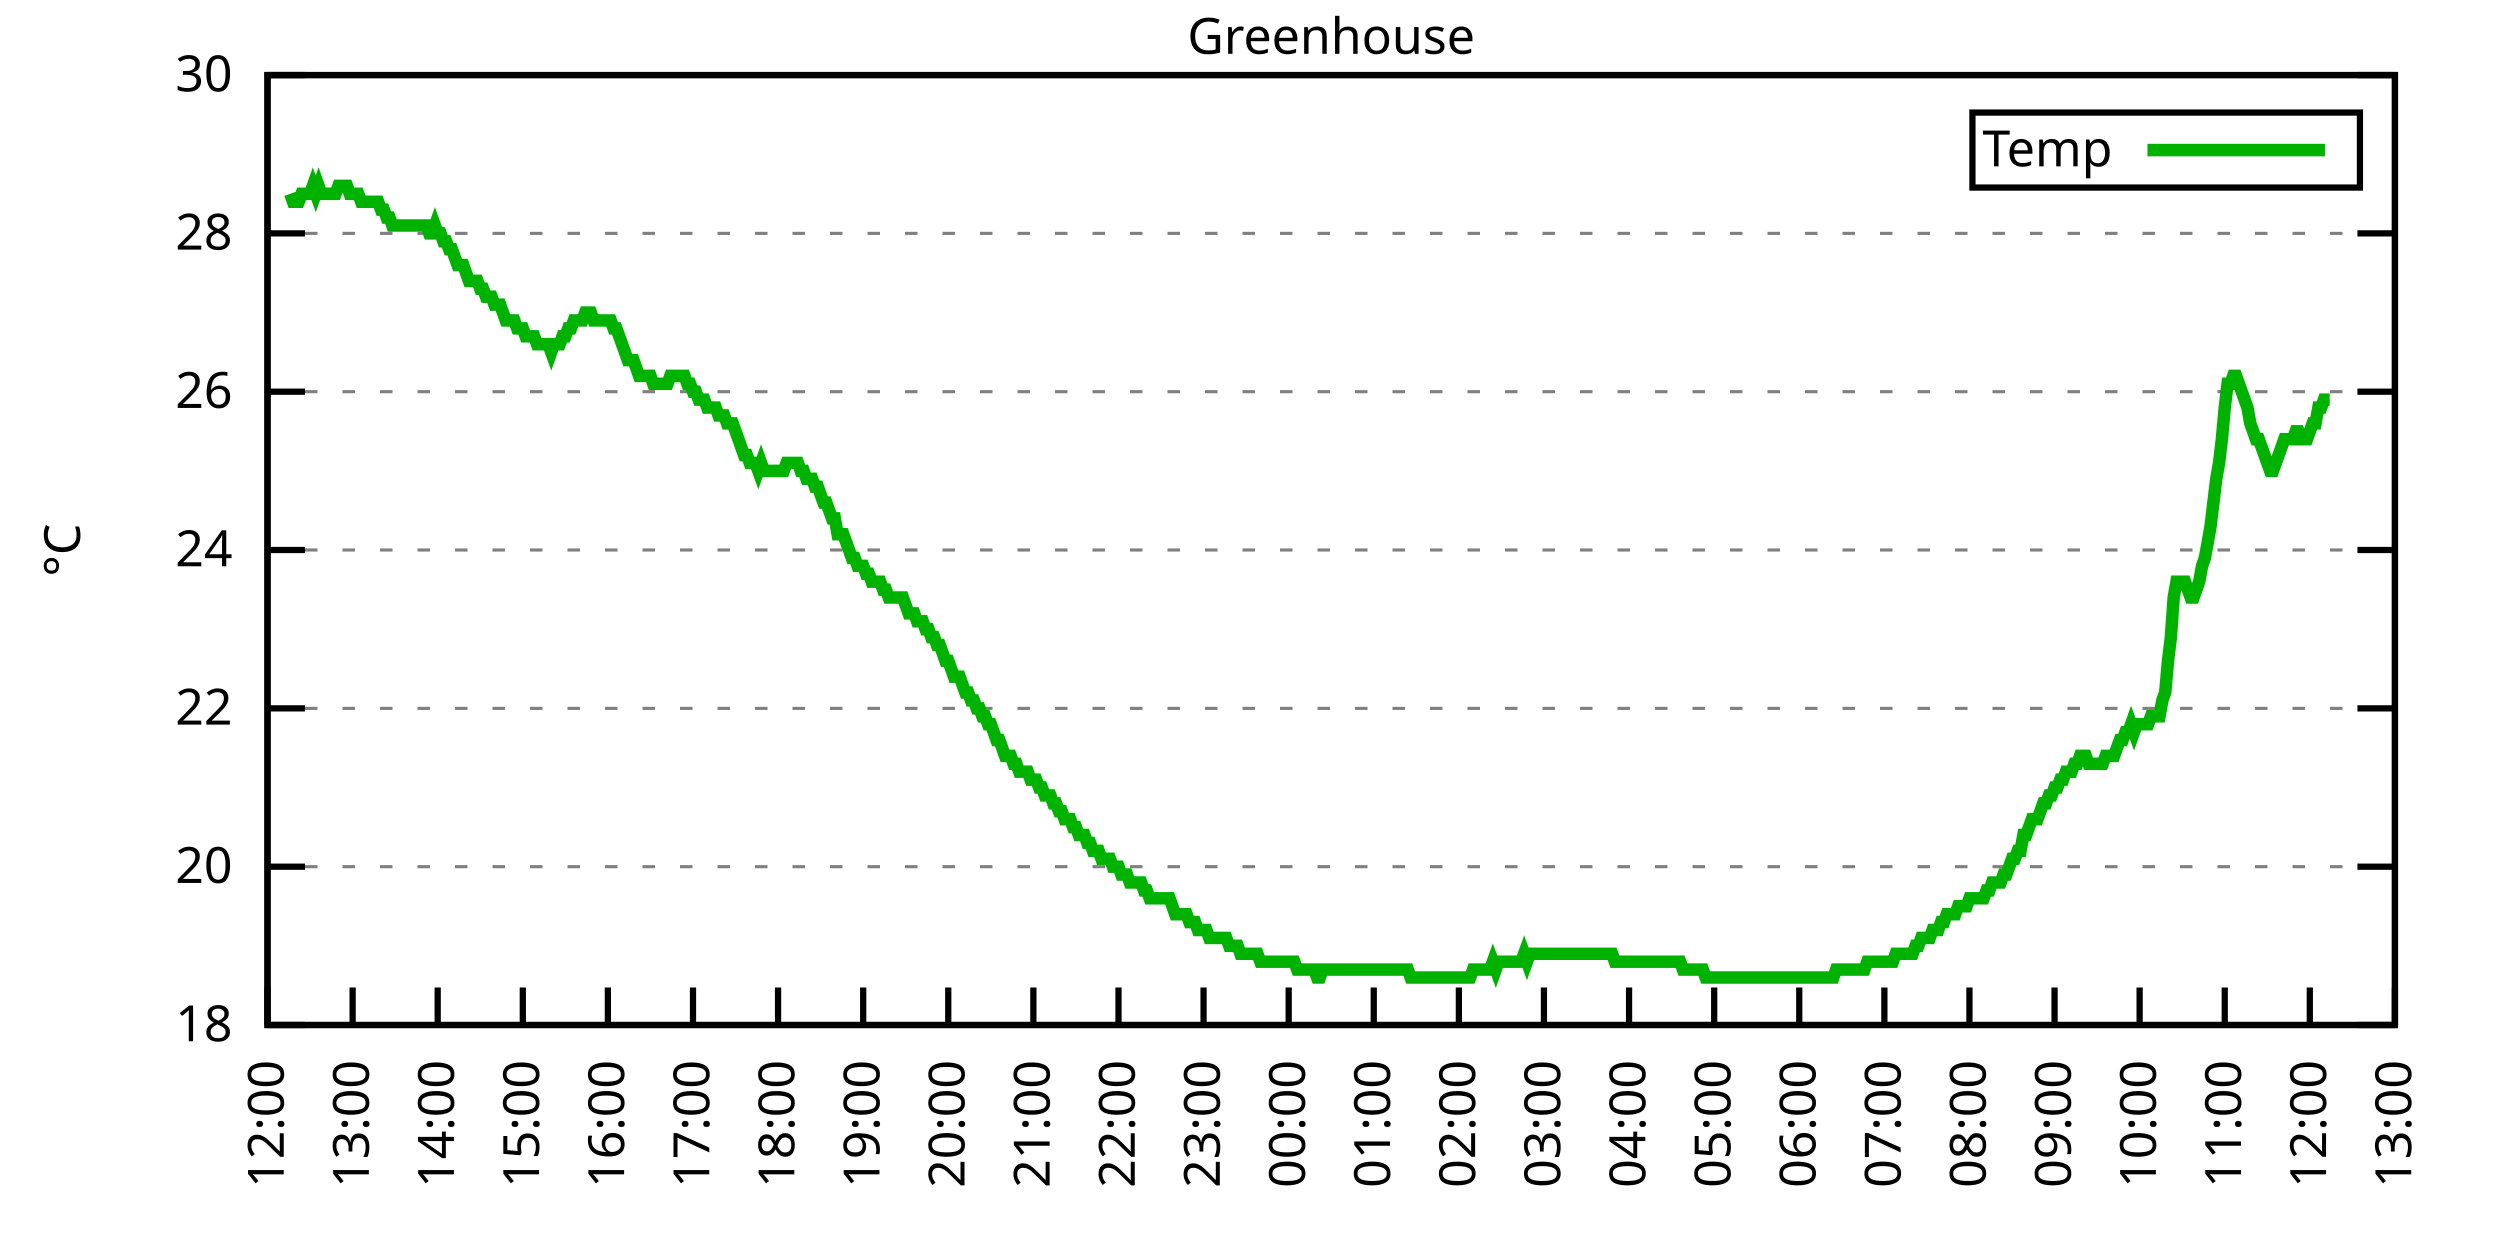
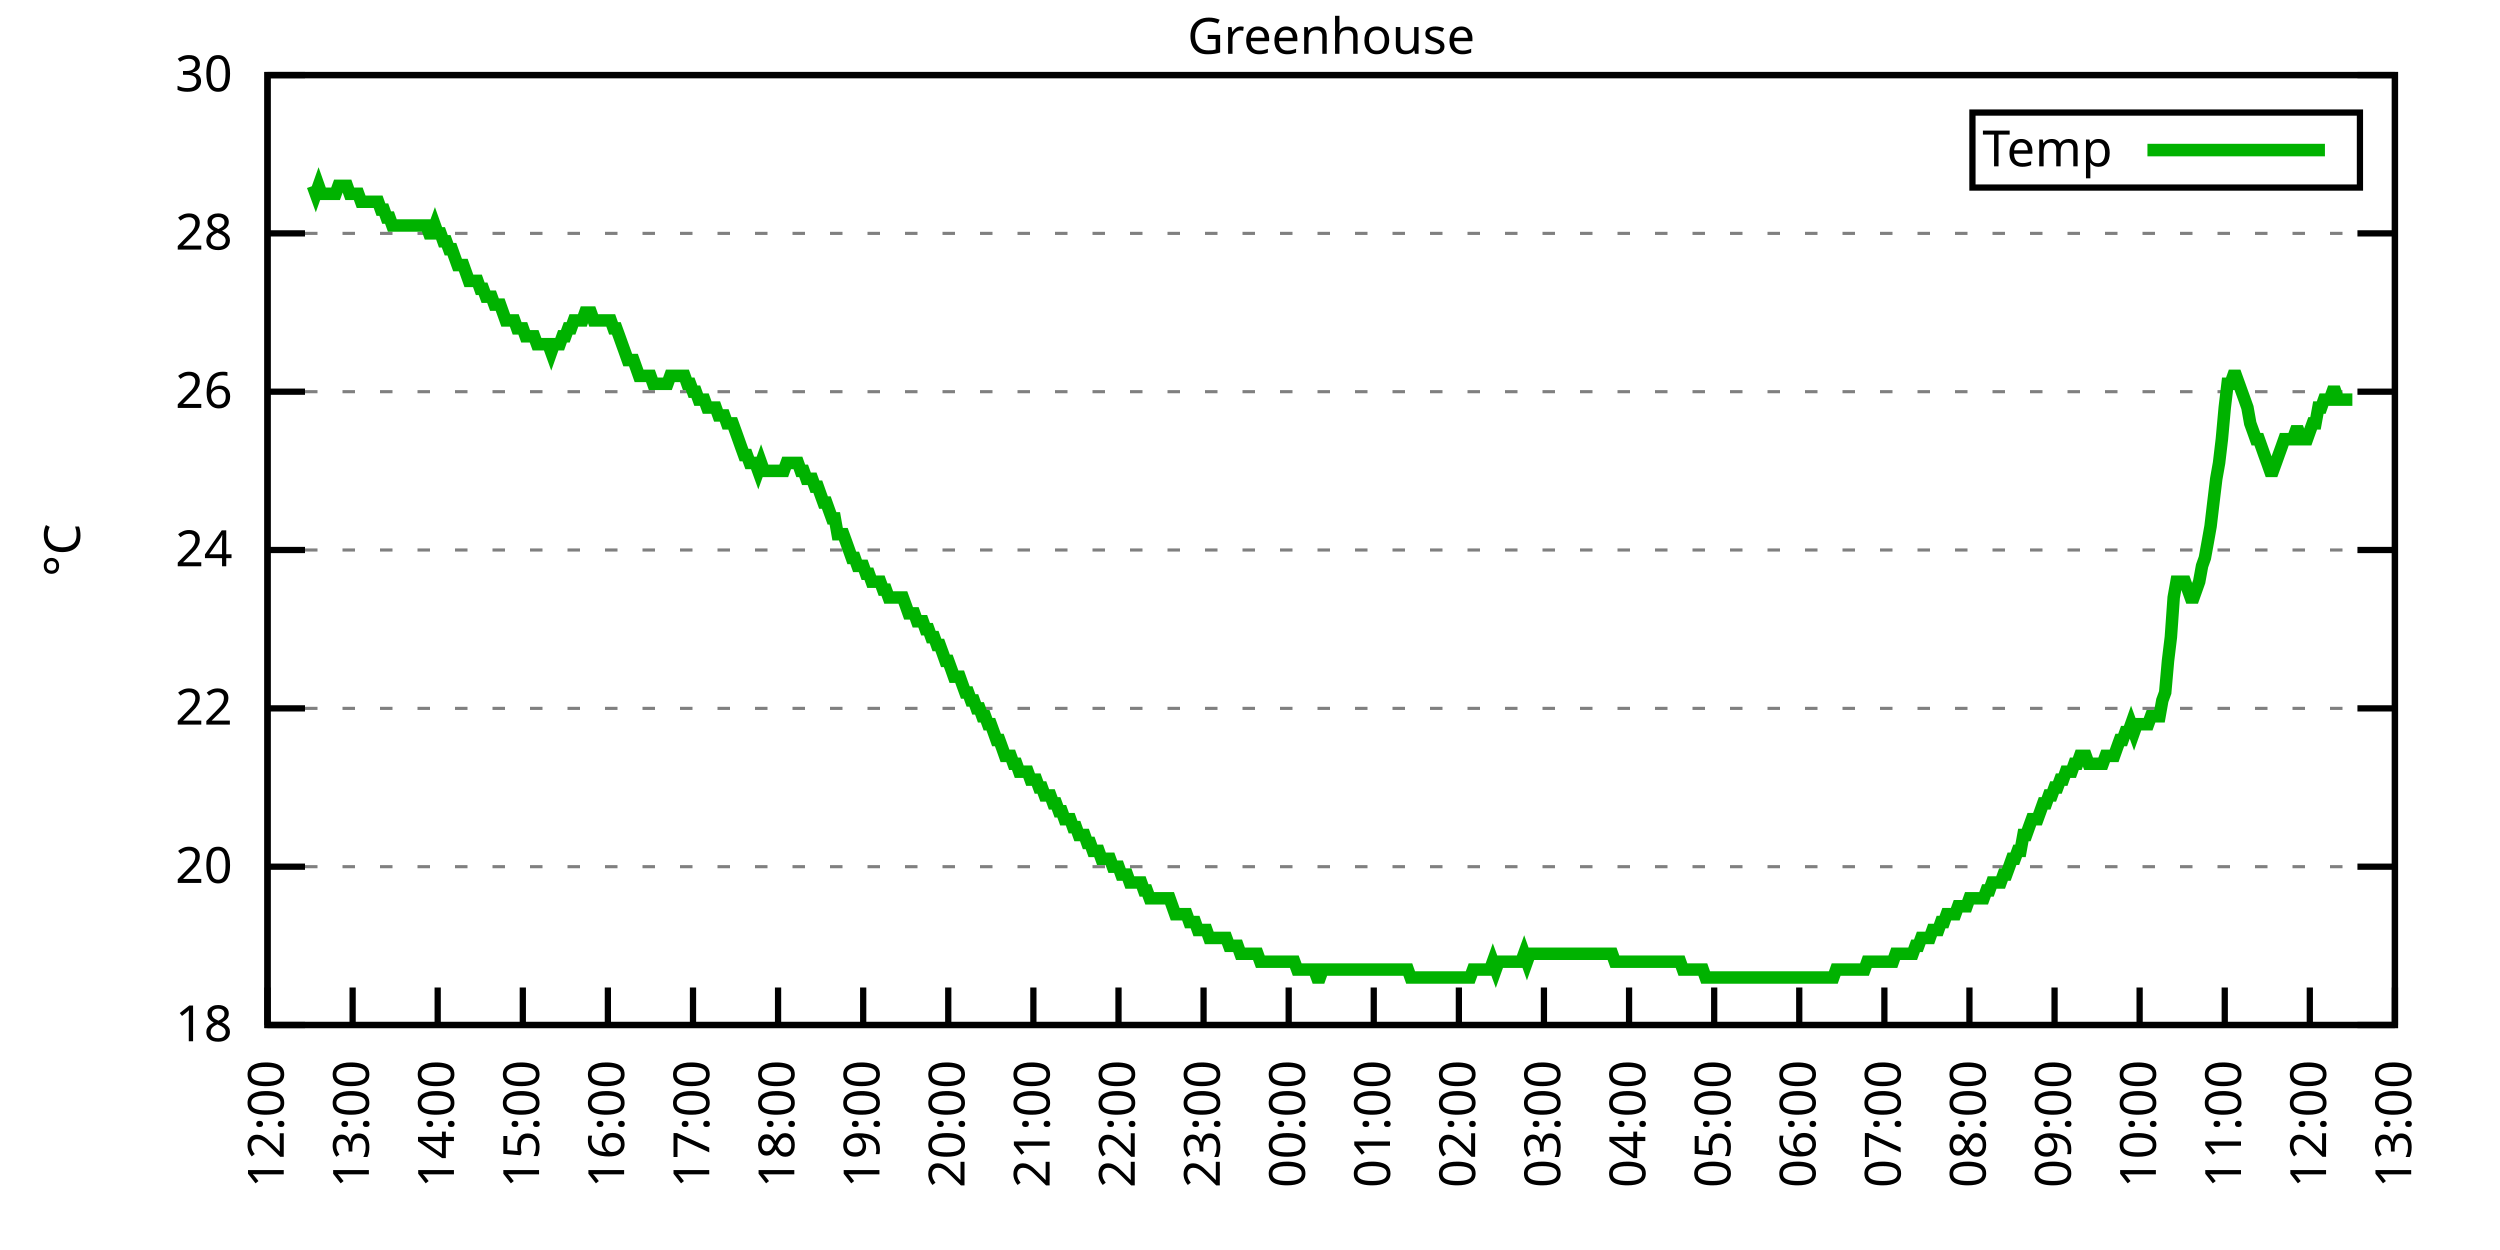
<svg xmlns="http://www.w3.org/2000/svg" xmlns:xlink="http://www.w3.org/1999/xlink" width="400" height="200" viewBox="0 0 400 200">
  <g id="gnuplot_canvas">
    <rect x="0" y="0" width="400" height="200" fill="none" />
    <defs>
      <circle id="gpDot" r="0.5" stroke-width="0.5" stroke="currentColor" />
      <path id="gpPt0" stroke-width="0.333" stroke="currentColor" d="M-1,0 h2 M0,-1 v2" />
      <path id="gpPt1" stroke-width="0.333" stroke="currentColor" d="M-1,-1 L1,1 M1,-1 L-1,1" />
      <path id="gpPt2" stroke-width="0.333" stroke="currentColor" d="M-1,0 L1,0 M0,-1 L0,1 M-1,-1 L1,1 M-1,1 L1,-1" />
      <rect id="gpPt3" stroke-width="0.333" stroke="currentColor" x="-1" y="-1" width="2" height="2" />
      <rect id="gpPt4" stroke-width="0.333" stroke="currentColor" fill="currentColor" x="-1" y="-1" width="2" height="2" />
      <circle id="gpPt5" stroke-width="0.333" stroke="currentColor" cx="0" cy="0" r="1" />
      <use xlink:href="#gpPt5" id="gpPt6" fill="currentColor" stroke="none" />
      <path id="gpPt7" stroke-width="0.333" stroke="currentColor" d="M0,-1.33 L-1.33,0.67 L1.33,0.67 z" />
      <use xlink:href="#gpPt7" id="gpPt8" fill="currentColor" stroke="none" />
      <use xlink:href="#gpPt7" id="gpPt9" stroke="currentColor" transform="rotate(180)" />
      <use xlink:href="#gpPt9" id="gpPt10" fill="currentColor" stroke="none" />
      <use xlink:href="#gpPt3" id="gpPt11" stroke="currentColor" transform="rotate(45)" />
      <use xlink:href="#gpPt11" id="gpPt12" fill="currentColor" stroke="none" />
      <path id="gpPt13" stroke-width="0.333" stroke="currentColor" d="M0,1.330 L1.265,0.411 L0.782,-1.067 L-0.782,-1.076 L-1.265,0.411 z" />
      <use xlink:href="#gpPt13" id="gpPt14" fill="currentColor" stroke="none" />
      <filter id="textbox" filterUnits="objectBoundingBox" x="0" y="0" height="1" width="1">
        <feFlood flood-color="white" flood-opacity="1" result="bgnd" />
        <feComposite in="SourceGraphic" in2="bgnd" operator="atop" />
      </filter>
      <filter id="greybox" filterUnits="objectBoundingBox" x="0" y="0" height="1" width="1">
        <feFlood flood-color="lightgrey" flood-opacity="1" result="grey" />
        <feComposite in="SourceGraphic" in2="grey" operator="atop" />
      </filter>
    </defs>
    <g fill="none" color="white" stroke="currentColor" stroke-width="1.00" stroke-linecap="butt" stroke-linejoin="miter">
</g>
    <g fill="none" color="black" stroke="currentColor" stroke-width="1.00" stroke-linecap="butt" stroke-linejoin="miter">
      <g stroke="none" shape-rendering="crispEdges">
        <polygon fill="rgb(255, 255, 255)" points="42.80,164.00 383.18,164.00 383.18,12.02 42.80,12.02 " />
      </g>
    </g>
    <g fill="none" color="black" stroke="currentColor" stroke-width="1.00" stroke-linecap="butt" stroke-linejoin="miter">
</g>
    <g fill="none" color="black" stroke="black" stroke-width="0.50" stroke-linecap="butt" stroke-linejoin="miter">
</g>
    <g fill="none" color="gray" stroke="currentColor" stroke-width="0.50" stroke-linecap="butt" stroke-linejoin="miter">
      <path stroke="gray" stroke-dasharray="2,4" class="gridline" d="M42.80,164.00 L383.19,164.00  " />
    </g>
    <g fill="none" color="gray" stroke="gray" stroke-width="1.00" stroke-linecap="butt" stroke-linejoin="miter">
</g>
    <g fill="none" color="black" stroke="currentColor" stroke-width="1.00" stroke-linecap="butt" stroke-linejoin="miter">
      <path stroke="black" d="M42.80,164.00 L48.80,164.00 M383.19,164.00 L377.19,164.00  " />
      <g transform="translate(37.20,166.60)" stroke="none" fill="black" font-family="Sans" font-size="8.00" text-anchor="end">
        <text>
          <tspan font-family="Sans"> 18</tspan>
        </text>
      </g>
    </g>
    <g fill="none" color="black" stroke="currentColor" stroke-width="1.00" stroke-linecap="butt" stroke-linejoin="miter">
</g>
    <g fill="none" color="black" stroke="black" stroke-width="0.50" stroke-linecap="butt" stroke-linejoin="miter">
</g>
    <g fill="none" color="gray" stroke="currentColor" stroke-width="0.50" stroke-linecap="butt" stroke-linejoin="miter">
      <path stroke="gray" stroke-dasharray="2,4" class="gridline" d="M42.80,138.67 L383.19,138.67  " />
    </g>
    <g fill="none" color="gray" stroke="gray" stroke-width="1.00" stroke-linecap="butt" stroke-linejoin="miter">
</g>
    <g fill="none" color="black" stroke="currentColor" stroke-width="1.00" stroke-linecap="butt" stroke-linejoin="miter">
      <path stroke="black" d="M42.80,138.67 L48.80,138.67 M383.19,138.67 L377.19,138.67  " />
      <g transform="translate(37.20,141.27)" stroke="none" fill="black" font-family="Sans" font-size="8.00" text-anchor="end">
        <text>
          <tspan font-family="Sans"> 20</tspan>
        </text>
      </g>
    </g>
    <g fill="none" color="black" stroke="currentColor" stroke-width="1.00" stroke-linecap="butt" stroke-linejoin="miter">
</g>
    <g fill="none" color="black" stroke="black" stroke-width="0.50" stroke-linecap="butt" stroke-linejoin="miter">
</g>
    <g fill="none" color="gray" stroke="currentColor" stroke-width="0.50" stroke-linecap="butt" stroke-linejoin="miter">
      <path stroke="gray" stroke-dasharray="2,4" class="gridline" d="M42.80,113.34 L383.19,113.34  " />
    </g>
    <g fill="none" color="gray" stroke="gray" stroke-width="1.00" stroke-linecap="butt" stroke-linejoin="miter">
</g>
    <g fill="none" color="black" stroke="currentColor" stroke-width="1.00" stroke-linecap="butt" stroke-linejoin="miter">
      <path stroke="black" d="M42.80,113.34 L48.80,113.34 M383.19,113.34 L377.19,113.34  " />
      <g transform="translate(37.20,115.94)" stroke="none" fill="black" font-family="Sans" font-size="8.00" text-anchor="end">
        <text>
          <tspan font-family="Sans"> 22</tspan>
        </text>
      </g>
    </g>
    <g fill="none" color="black" stroke="currentColor" stroke-width="1.00" stroke-linecap="butt" stroke-linejoin="miter">
</g>
    <g fill="none" color="black" stroke="black" stroke-width="0.50" stroke-linecap="butt" stroke-linejoin="miter">
</g>
    <g fill="none" color="gray" stroke="currentColor" stroke-width="0.50" stroke-linecap="butt" stroke-linejoin="miter">
      <path stroke="gray" stroke-dasharray="2,4" class="gridline" d="M42.80,88.00 L383.19,88.00  " />
    </g>
    <g fill="none" color="gray" stroke="gray" stroke-width="1.00" stroke-linecap="butt" stroke-linejoin="miter">
</g>
    <g fill="none" color="black" stroke="currentColor" stroke-width="1.00" stroke-linecap="butt" stroke-linejoin="miter">
      <path stroke="black" d="M42.80,88.00 L48.80,88.00 M383.19,88.00 L377.19,88.00  " />
      <g transform="translate(37.20,90.60)" stroke="none" fill="black" font-family="Sans" font-size="8.00" text-anchor="end">
        <text>
          <tspan font-family="Sans"> 24</tspan>
        </text>
      </g>
    </g>
    <g fill="none" color="black" stroke="currentColor" stroke-width="1.00" stroke-linecap="butt" stroke-linejoin="miter">
</g>
    <g fill="none" color="black" stroke="black" stroke-width="0.50" stroke-linecap="butt" stroke-linejoin="miter">
</g>
    <g fill="none" color="gray" stroke="currentColor" stroke-width="0.50" stroke-linecap="butt" stroke-linejoin="miter">
      <path stroke="gray" stroke-dasharray="2,4" class="gridline" d="M42.80,62.67 L383.19,62.67  " />
    </g>
    <g fill="none" color="gray" stroke="gray" stroke-width="1.00" stroke-linecap="butt" stroke-linejoin="miter">
</g>
    <g fill="none" color="black" stroke="currentColor" stroke-width="1.00" stroke-linecap="butt" stroke-linejoin="miter">
      <path stroke="black" d="M42.80,62.67 L48.80,62.67 M383.19,62.67 L377.19,62.67  " />
      <g transform="translate(37.20,65.27)" stroke="none" fill="black" font-family="Sans" font-size="8.00" text-anchor="end">
        <text>
          <tspan font-family="Sans"> 26</tspan>
        </text>
      </g>
    </g>
    <g fill="none" color="black" stroke="currentColor" stroke-width="1.00" stroke-linecap="butt" stroke-linejoin="miter">
</g>
    <g fill="none" color="black" stroke="black" stroke-width="0.50" stroke-linecap="butt" stroke-linejoin="miter">
</g>
    <g fill="none" color="gray" stroke="currentColor" stroke-width="0.50" stroke-linecap="butt" stroke-linejoin="miter">
      <path stroke="gray" stroke-dasharray="2,4" class="gridline" d="M42.80,37.34 L383.19,37.34  " />
    </g>
    <g fill="none" color="gray" stroke="gray" stroke-width="1.00" stroke-linecap="butt" stroke-linejoin="miter">
</g>
    <g fill="none" color="black" stroke="currentColor" stroke-width="1.00" stroke-linecap="butt" stroke-linejoin="miter">
      <path stroke="black" d="M42.80,37.34 L48.80,37.34 M383.19,37.34 L377.19,37.34  " />
      <g transform="translate(37.20,39.94)" stroke="none" fill="black" font-family="Sans" font-size="8.00" text-anchor="end">
        <text>
          <tspan font-family="Sans"> 28</tspan>
        </text>
      </g>
    </g>
    <g fill="none" color="black" stroke="currentColor" stroke-width="1.00" stroke-linecap="butt" stroke-linejoin="miter">
</g>
    <g fill="none" color="black" stroke="black" stroke-width="0.50" stroke-linecap="butt" stroke-linejoin="miter">
</g>
    <g fill="none" color="gray" stroke="currentColor" stroke-width="0.50" stroke-linecap="butt" stroke-linejoin="miter">
      <path stroke="gray" stroke-dasharray="2,4" class="gridline" d="M42.80,12.01 L383.19,12.01  " />
    </g>
    <g fill="none" color="gray" stroke="gray" stroke-width="1.00" stroke-linecap="butt" stroke-linejoin="miter">
</g>
    <g fill="none" color="black" stroke="currentColor" stroke-width="1.00" stroke-linecap="butt" stroke-linejoin="miter">
      <path stroke="black" d="M42.80,12.01 L48.80,12.01 M383.19,12.01 L377.19,12.01  " />
      <g transform="translate(37.20,14.61)" stroke="none" fill="black" font-family="Sans" font-size="8.00" text-anchor="end">
        <text>
          <tspan font-family="Sans"> 30</tspan>
        </text>
      </g>
    </g>
    <g fill="none" color="black" stroke="currentColor" stroke-width="1.00" stroke-linecap="butt" stroke-linejoin="miter">
      <path stroke="black" d="M42.80,164.00 L42.80,158.00  " />
      <g transform="translate(45.40,169.60) rotate(270.00)" stroke="none" fill="black" font-family="Sans" font-size="8.00" text-anchor="end">
        <text>
          <tspan font-family="Sans">12:00</tspan>
        </text>
      </g>
    </g>
    <g fill="none" color="black" stroke="currentColor" stroke-width="1.00" stroke-linecap="butt" stroke-linejoin="miter">
      <path stroke="black" d="M56.42,164.00 L56.42,158.00  " />
      <g transform="translate(59.02,169.60) rotate(270.00)" stroke="none" fill="black" font-family="Sans" font-size="8.00" text-anchor="end">
        <text>
          <tspan font-family="Sans">13:00</tspan>
        </text>
      </g>
    </g>
    <g fill="none" color="black" stroke="currentColor" stroke-width="1.00" stroke-linecap="butt" stroke-linejoin="miter">
      <path stroke="black" d="M70.03,164.00 L70.03,158.00  " />
      <g transform="translate(72.63,169.60) rotate(270.00)" stroke="none" fill="black" font-family="Sans" font-size="8.00" text-anchor="end">
        <text>
          <tspan font-family="Sans">14:00</tspan>
        </text>
      </g>
    </g>
    <g fill="none" color="black" stroke="currentColor" stroke-width="1.00" stroke-linecap="butt" stroke-linejoin="miter">
      <path stroke="black" d="M83.65,164.00 L83.65,158.00  " />
      <g transform="translate(86.25,169.60) rotate(270.00)" stroke="none" fill="black" font-family="Sans" font-size="8.00" text-anchor="end">
        <text>
          <tspan font-family="Sans">15:00</tspan>
        </text>
      </g>
    </g>
    <g fill="none" color="black" stroke="currentColor" stroke-width="1.00" stroke-linecap="butt" stroke-linejoin="miter">
      <path stroke="black" d="M97.26,164.00 L97.26,158.00  " />
      <g transform="translate(99.86,169.60) rotate(270.00)" stroke="none" fill="black" font-family="Sans" font-size="8.00" text-anchor="end">
        <text>
          <tspan font-family="Sans">16:00</tspan>
        </text>
      </g>
    </g>
    <g fill="none" color="black" stroke="currentColor" stroke-width="1.00" stroke-linecap="butt" stroke-linejoin="miter">
      <path stroke="black" d="M110.88,164.00 L110.88,158.00  " />
      <g transform="translate(113.48,169.60) rotate(270.00)" stroke="none" fill="black" font-family="Sans" font-size="8.00" text-anchor="end">
        <text>
          <tspan font-family="Sans">17:00</tspan>
        </text>
      </g>
    </g>
    <g fill="none" color="black" stroke="currentColor" stroke-width="1.00" stroke-linecap="butt" stroke-linejoin="miter">
      <path stroke="black" d="M124.49,164.00 L124.49,158.00  " />
      <g transform="translate(127.09,169.60) rotate(270.00)" stroke="none" fill="black" font-family="Sans" font-size="8.00" text-anchor="end">
        <text>
          <tspan font-family="Sans">18:00</tspan>
        </text>
      </g>
    </g>
    <g fill="none" color="black" stroke="currentColor" stroke-width="1.00" stroke-linecap="butt" stroke-linejoin="miter">
      <path stroke="black" d="M138.11,164.00 L138.11,158.00  " />
      <g transform="translate(140.71,169.60) rotate(270.00)" stroke="none" fill="black" font-family="Sans" font-size="8.00" text-anchor="end">
        <text>
          <tspan font-family="Sans">19:00</tspan>
        </text>
      </g>
    </g>
    <g fill="none" color="black" stroke="currentColor" stroke-width="1.00" stroke-linecap="butt" stroke-linejoin="miter">
      <path stroke="black" d="M151.72,164.00 L151.72,158.00  " />
      <g transform="translate(154.32,169.60) rotate(270.00)" stroke="none" fill="black" font-family="Sans" font-size="8.00" text-anchor="end">
        <text>
          <tspan font-family="Sans">20:00</tspan>
        </text>
      </g>
    </g>
    <g fill="none" color="black" stroke="currentColor" stroke-width="1.00" stroke-linecap="butt" stroke-linejoin="miter">
      <path stroke="black" d="M165.34,164.00 L165.34,158.00  " />
      <g transform="translate(167.94,169.60) rotate(270.00)" stroke="none" fill="black" font-family="Sans" font-size="8.00" text-anchor="end">
        <text>
          <tspan font-family="Sans">21:00</tspan>
        </text>
      </g>
    </g>
    <g fill="none" color="black" stroke="currentColor" stroke-width="1.00" stroke-linecap="butt" stroke-linejoin="miter">
      <path stroke="black" d="M178.96,164.00 L178.96,158.00  " />
      <g transform="translate(181.56,169.60) rotate(270.00)" stroke="none" fill="black" font-family="Sans" font-size="8.00" text-anchor="end">
        <text>
          <tspan font-family="Sans">22:00</tspan>
        </text>
      </g>
    </g>
    <g fill="none" color="black" stroke="currentColor" stroke-width="1.00" stroke-linecap="butt" stroke-linejoin="miter">
      <path stroke="black" d="M192.57,164.00 L192.57,158.00  " />
      <g transform="translate(195.17,169.60) rotate(270.00)" stroke="none" fill="black" font-family="Sans" font-size="8.00" text-anchor="end">
        <text>
          <tspan font-family="Sans">23:00</tspan>
        </text>
      </g>
    </g>
    <g fill="none" color="black" stroke="currentColor" stroke-width="1.00" stroke-linecap="butt" stroke-linejoin="miter">
      <path stroke="black" d="M206.19,164.00 L206.19,158.00  " />
      <g transform="translate(208.79,169.60) rotate(270.00)" stroke="none" fill="black" font-family="Sans" font-size="8.00" text-anchor="end">
        <text>
          <tspan font-family="Sans">00:00</tspan>
        </text>
      </g>
    </g>
    <g fill="none" color="black" stroke="currentColor" stroke-width="1.00" stroke-linecap="butt" stroke-linejoin="miter">
      <path stroke="black" d="M219.80,164.00 L219.80,158.00  " />
      <g transform="translate(222.40,169.60) rotate(270.00)" stroke="none" fill="black" font-family="Sans" font-size="8.00" text-anchor="end">
        <text>
          <tspan font-family="Sans">01:00</tspan>
        </text>
      </g>
    </g>
    <g fill="none" color="black" stroke="currentColor" stroke-width="1.00" stroke-linecap="butt" stroke-linejoin="miter">
      <path stroke="black" d="M233.42,164.00 L233.42,158.00  " />
      <g transform="translate(236.02,169.60) rotate(270.00)" stroke="none" fill="black" font-family="Sans" font-size="8.00" text-anchor="end">
        <text>
          <tspan font-family="Sans">02:00</tspan>
        </text>
      </g>
    </g>
    <g fill="none" color="black" stroke="currentColor" stroke-width="1.00" stroke-linecap="butt" stroke-linejoin="miter">
      <path stroke="black" d="M247.03,164.00 L247.03,158.00  " />
      <g transform="translate(249.63,169.60) rotate(270.00)" stroke="none" fill="black" font-family="Sans" font-size="8.00" text-anchor="end">
        <text>
          <tspan font-family="Sans">03:00</tspan>
        </text>
      </g>
    </g>
    <g fill="none" color="black" stroke="currentColor" stroke-width="1.00" stroke-linecap="butt" stroke-linejoin="miter">
      <path stroke="black" d="M260.65,164.00 L260.65,158.00  " />
      <g transform="translate(263.25,169.60) rotate(270.00)" stroke="none" fill="black" font-family="Sans" font-size="8.00" text-anchor="end">
        <text>
          <tspan font-family="Sans">04:00</tspan>
        </text>
      </g>
    </g>
    <g fill="none" color="black" stroke="currentColor" stroke-width="1.00" stroke-linecap="butt" stroke-linejoin="miter">
      <path stroke="black" d="M274.27,164.00 L274.27,158.00  " />
      <g transform="translate(276.87,169.60) rotate(270.00)" stroke="none" fill="black" font-family="Sans" font-size="8.00" text-anchor="end">
        <text>
          <tspan font-family="Sans">05:00</tspan>
        </text>
      </g>
    </g>
    <g fill="none" color="black" stroke="currentColor" stroke-width="1.00" stroke-linecap="butt" stroke-linejoin="miter">
      <path stroke="black" d="M287.88,164.00 L287.88,158.00  " />
      <g transform="translate(290.48,169.60) rotate(270.00)" stroke="none" fill="black" font-family="Sans" font-size="8.00" text-anchor="end">
        <text>
          <tspan font-family="Sans">06:00</tspan>
        </text>
      </g>
    </g>
    <g fill="none" color="black" stroke="currentColor" stroke-width="1.00" stroke-linecap="butt" stroke-linejoin="miter">
      <path stroke="black" d="M301.50,164.00 L301.50,158.00  " />
      <g transform="translate(304.10,169.60) rotate(270.00)" stroke="none" fill="black" font-family="Sans" font-size="8.00" text-anchor="end">
        <text>
          <tspan font-family="Sans">07:00</tspan>
        </text>
      </g>
    </g>
    <g fill="none" color="black" stroke="currentColor" stroke-width="1.00" stroke-linecap="butt" stroke-linejoin="miter">
      <path stroke="black" d="M315.11,164.00 L315.11,158.00  " />
      <g transform="translate(317.71,169.60) rotate(270.00)" stroke="none" fill="black" font-family="Sans" font-size="8.00" text-anchor="end">
        <text>
          <tspan font-family="Sans">08:00</tspan>
        </text>
      </g>
    </g>
    <g fill="none" color="black" stroke="currentColor" stroke-width="1.00" stroke-linecap="butt" stroke-linejoin="miter">
      <path stroke="black" d="M328.73,164.00 L328.73,158.00  " />
      <g transform="translate(331.33,169.60) rotate(270.00)" stroke="none" fill="black" font-family="Sans" font-size="8.00" text-anchor="end">
        <text>
          <tspan font-family="Sans">09:00</tspan>
        </text>
      </g>
    </g>
    <g fill="none" color="black" stroke="currentColor" stroke-width="1.00" stroke-linecap="butt" stroke-linejoin="miter">
      <path stroke="black" d="M342.34,164.00 L342.34,158.00  " />
      <g transform="translate(344.94,169.60) rotate(270.00)" stroke="none" fill="black" font-family="Sans" font-size="8.00" text-anchor="end">
        <text>
          <tspan font-family="Sans">10:00</tspan>
        </text>
      </g>
    </g>
    <g fill="none" color="black" stroke="currentColor" stroke-width="1.00" stroke-linecap="butt" stroke-linejoin="miter">
      <path stroke="black" d="M355.96,164.00 L355.96,158.00  " />
      <g transform="translate(358.56,169.60) rotate(270.00)" stroke="none" fill="black" font-family="Sans" font-size="8.00" text-anchor="end">
        <text>
          <tspan font-family="Sans">11:00</tspan>
        </text>
      </g>
    </g>
    <g fill="none" color="black" stroke="currentColor" stroke-width="1.00" stroke-linecap="butt" stroke-linejoin="miter">
      <path stroke="black" d="M369.57,164.00 L369.57,158.00  " />
      <g transform="translate(372.17,169.60) rotate(270.00)" stroke="none" fill="black" font-family="Sans" font-size="8.00" text-anchor="end">
        <text>
          <tspan font-family="Sans">12:00</tspan>
        </text>
      </g>
    </g>
    <g fill="none" color="black" stroke="currentColor" stroke-width="1.00" stroke-linecap="butt" stroke-linejoin="miter">
      <path stroke="black" d="M383.19,164.00 L383.19,158.00  " />
      <g transform="translate(385.79,169.60) rotate(270.00)" stroke="none" fill="black" font-family="Sans" font-size="8.00" text-anchor="end">
        <text>
          <tspan font-family="Sans">13:00</tspan>
        </text>
      </g>
    </g>
    <g fill="none" color="black" stroke="currentColor" stroke-width="1.00" stroke-linecap="butt" stroke-linejoin="miter">
</g>
    <g fill="none" color="black" stroke="currentColor" stroke-width="1.00" stroke-linecap="butt" stroke-linejoin="miter">
      <path stroke="black" d="M42.80,12.01 L42.80,164.00 L383.19,164.00 L383.19,12.01 L42.80,12.01 Z  " />
    </g>
    <g fill="none" color="black" stroke="currentColor" stroke-width="1.00" stroke-linecap="butt" stroke-linejoin="miter">
</g>
    <g fill="none" color="black" stroke="currentColor" stroke-width="1.00" stroke-linecap="butt" stroke-linejoin="miter">
      <path stroke="black" d="M315.59,30.01 L315.59,18.01 L377.59,18.01 L377.59,30.01 L315.59,30.01 Z  " />
    </g>
    <g id="Greenhouse_plot_1">
      <g fill="none" color="white" stroke="black" stroke-width="2.00" stroke-linecap="butt" stroke-linejoin="miter">
</g>
      <g fill="none" color="black" stroke="currentColor" stroke-width="2.00" stroke-linecap="butt" stroke-linejoin="miter">
        <g transform="translate(337.99,26.61)" stroke="none" fill="black" font-family="Sans" font-size="8.00" text-anchor="end">
          <text>
            <tspan font-family="Sans">Temp</tspan>
          </text>
        </g>
      </g>
      <g fill="none" color="black" stroke="currentColor" stroke-width="2.00" stroke-linecap="butt" stroke-linejoin="miter">
-         <path stroke="rgb(  0, 178,   0)" d="M343.59,24.01 L371.99,24.01 M46.43,31.01 L46.88,32.28 L47.34,32.28 L47.79,32.28 L48.25,31.01 L48.70,31.01   L49.15,31.01 L49.61,31.01 L50.06,29.74 L50.52,31.01 L50.97,29.74 L51.42,31.01 L51.88,31.01 L52.33,31.01   L52.78,31.01 L53.24,31.01 L53.69,31.01 L54.15,29.74 L54.60,29.74 L55.05,29.74 L55.51,29.74 L55.96,31.01   L56.42,31.01 L56.87,31.01 L57.32,31.01 L57.78,32.28 L58.23,32.28 L58.68,32.28 L59.14,32.28 L59.59,32.28   L60.05,32.28 L60.50,32.28 L60.95,33.54 L61.41,33.54 L61.86,34.81 L62.32,34.81 L62.77,36.08 L63.22,36.08   L63.68,36.08 L64.13,36.08 L64.58,36.08 L65.04,36.08 L65.49,36.08 L65.95,36.08 L66.40,36.08 L66.85,36.08   L67.31,36.08 L67.76,36.08 L68.22,36.08 L68.67,37.34 L69.12,37.34 L69.58,36.08 L70.03,37.34 L70.49,37.34   L70.94,38.61 L71.39,38.61 L71.85,39.87 L72.30,39.87 L72.75,41.14 L73.21,42.41 L73.66,42.41 L74.12,42.41   L74.57,43.67 L75.02,44.94 L75.48,44.94 L75.93,44.94 L76.39,44.94 L76.84,46.21 L77.29,46.21 L77.75,47.47   L78.20,47.47 L78.65,47.47 L79.11,48.74 L79.56,48.74 L80.02,48.74 L80.47,50.01 L80.92,51.27 L81.38,51.27   L81.83,51.27 L82.29,51.27 L82.74,52.54 L83.19,52.54 L83.65,52.54 L84.10,53.81 L84.55,53.81 L85.01,53.81   L85.46,53.81 L85.92,55.07 L86.37,55.07 L86.82,55.07 L87.28,55.07 L87.73,55.07 L88.19,56.34 L88.64,55.07   L89.09,55.07 L89.55,55.07 L90.00,53.81 L90.45,53.81 L90.91,52.54 L91.36,52.54 L91.82,51.27 L92.27,51.27   L92.72,51.27 L93.18,51.27 L93.63,50.01 L94.09,50.01 L94.54,50.01 L94.99,51.27 L95.45,51.27 L95.90,51.27   L96.35,51.27 L96.81,51.27 L97.26,51.27 L97.72,51.27 L98.17,52.54 L98.62,52.54 L99.08,53.81 L99.53,55.07   L99.99,56.34 L100.44,57.61 L100.89,57.61 L101.35,57.61 L101.80,58.87 L102.25,60.14 L102.71,60.14 L103.16,60.14   L103.62,60.14 L104.07,60.14 L104.52,61.41 L104.98,61.41 L105.43,61.41 L105.89,61.41 L106.34,61.41 L106.79,61.41   L107.25,60.14 L107.70,60.14 L108.15,60.14 L108.61,60.14 L109.06,60.14 L109.52,60.14 L109.97,61.41 L110.42,61.41   L110.88,62.67 L111.33,62.67 L111.79,63.94 L112.24,63.94 L112.69,63.94 L113.15,65.21 L113.60,65.21 L114.05,65.21   L114.51,65.21 L114.96,66.47 L115.42,66.47 L115.87,66.47 L116.32,67.74 L116.78,67.74 L117.23,67.74 L117.69,69.01   L118.14,70.27 L118.59,71.54 L119.05,72.81 L119.50,72.81 L119.96,74.07 L120.41,74.07 L120.86,74.07 L121.32,75.34   L121.77,74.07 L122.22,75.34 L122.68,75.34 L123.13,75.34 L123.59,75.34 L124.04,75.34 L124.49,75.34 L124.95,75.34   L125.40,75.34 L125.86,74.07 L126.31,74.07 L126.76,74.07 L127.22,74.07 L127.67,74.07 L128.12,75.34 L128.58,75.34   L129.03,76.61 L129.49,76.61 L129.94,76.61 L130.39,77.87 L130.85,77.87 L131.30,79.14 L131.76,80.41 L132.21,80.41   L132.66,81.67 L133.12,82.94 L133.57,82.94 L134.02,85.47 L134.48,85.47 L134.93,85.47 L135.39,86.74 L135.84,88.00   L136.29,89.27 L136.75,89.27 L137.20,90.54 L137.66,90.54 L138.11,90.54 L138.56,91.80 L139.02,91.80 L139.47,93.07   L139.92,93.07 L140.38,93.07 L140.83,93.07 L141.29,94.34 L141.74,94.34 L142.19,95.60 L142.65,95.60 L143.10,95.60   L143.56,95.60 L144.01,95.60 L144.46,95.60 L144.92,96.87 L145.37,98.14 L145.82,98.14 L146.28,98.14 L146.73,99.40   L147.19,99.40 L147.64,99.40 L148.09,100.67 L148.55,100.67 L149.00,101.94 L149.46,101.94 L149.91,103.20 L150.36,103.20   L150.82,104.47 L151.27,105.74 L151.72,105.74 L152.18,107.00 L152.63,108.27 L153.09,108.27 L153.54,108.27 L153.99,109.54   L154.45,110.80 L154.90,110.80 L155.36,112.07 L155.81,112.07 L156.26,113.34 L156.72,113.34 L157.17,114.60 L157.62,114.60   L158.08,115.87 L158.53,115.87 L158.99,117.14 L159.44,118.40 L159.89,118.40 L160.35,119.67 L160.80,120.94 L161.26,120.94   L161.71,120.94 L162.16,122.20 L162.62,122.20 L163.07,123.47 L163.52,123.47 L163.98,123.47 L164.43,123.47 L164.89,124.74   L165.34,124.74 L165.79,124.74 L166.25,126.00 L166.70,126.00 L167.16,127.27 L167.61,127.27 L168.06,127.27 L168.52,128.54   L168.97,128.54 L169.43,129.80 L169.88,129.80 L170.33,131.07 L170.79,131.07 L171.24,131.07 L171.69,132.34 L172.15,132.34   L172.60,133.60 L173.06,133.60 L173.51,133.60 L173.96,134.87 L174.42,134.87 L174.87,136.14 L175.33,136.14 L175.78,136.14   L176.23,137.40 L176.69,137.40 L177.14,137.40 L177.59,137.40 L178.05,138.67 L178.50,138.67 L178.96,138.67 L179.41,139.93   L179.86,139.93 L180.32,139.93 L180.77,141.20 L181.23,141.20 L181.68,141.20 L182.13,141.20 L182.59,141.20 L183.04,142.47   L183.49,142.47 L183.95,143.73 L184.40,143.73 L184.86,143.73 L185.31,143.73 L185.76,143.73 L186.22,143.73 L186.67,143.73   L187.13,143.73 L187.58,145.00 L188.03,146.27 L188.49,146.27 L188.94,146.27 L189.39,146.27 L189.85,146.27 L190.30,147.53   L190.76,147.53 L191.21,147.53 L191.66,148.80 L192.12,148.80 L192.57,148.80 L193.03,148.80 L193.48,150.07 L193.93,150.07   L194.39,150.07 L194.84,150.07 L195.29,150.07 L195.75,150.07 L196.20,150.07 L196.66,151.33 L197.11,151.33 L197.56,151.33   L198.02,151.33 L198.47,152.60 L198.93,152.60 L199.38,152.60 L199.83,152.60 L200.29,152.60 L200.74,152.60 L201.19,152.60   L201.65,153.87 L202.10,153.87 L202.56,153.87 L203.01,153.87 L203.46,153.87 L203.92,153.87 L204.37,153.87 L204.83,153.87   L205.28,153.87 L205.73,153.87 L206.19,153.87 L206.64,153.87 L207.09,153.87 L207.55,155.13 L208.00,155.13 L208.46,155.13   L208.91,155.13 L209.36,155.13 L209.82,155.13 L210.27,155.13 L210.73,156.40 L211.18,156.40 L211.63,155.13 L212.09,155.13   L212.54,155.13 L213.00,155.13 L213.45,155.13 L213.90,155.13 L214.36,155.13 L214.81,155.13 L215.26,155.13 L215.72,155.13   L216.17,155.13 L216.63,155.13 L217.08,155.13 L217.53,155.13 L217.99,155.13 L218.44,155.13 L218.90,155.13 L219.35,155.13   L219.80,155.13 L220.26,155.13 L220.71,155.13 L221.16,155.13 L221.62,155.13 L222.07,155.13 L222.53,155.13 L222.98,155.13   L223.43,155.13 L223.89,155.13 L224.34,155.13 L224.80,155.13 L225.25,155.13 L225.70,156.40 L226.16,156.40 L226.61,156.40   L227.06,156.40 L227.52,156.40 L227.97,156.40 L228.43,156.40 L228.88,156.40 L229.33,156.40 L229.79,156.40 L230.24,156.40   L230.70,156.40 L231.15,156.40 L231.60,156.40 L232.06,156.40 L232.51,156.40 L232.96,156.40 L233.42,156.40 L233.87,156.40   L234.33,156.40 L234.78,156.40 L235.23,156.40 L235.69,155.13 L236.14,155.13 L236.60,155.13 L237.05,155.13 L237.50,155.13   L237.96,155.13 L238.41,155.13 L238.86,153.87 L239.32,155.13 L239.77,153.87 L240.23,153.87 L240.68,153.87 L241.13,153.87   L241.59,153.87 L242.04,153.87 L242.50,153.87 L242.95,153.87 L243.40,153.87 L243.86,152.60 L244.31,153.87 L244.76,152.60   L245.22,152.60 L245.67,152.60 L246.13,152.60 L246.58,152.60 L247.03,152.60 L247.49,152.60 L247.94,152.60 L248.40,152.60   L248.85,152.60 L249.30,152.60 L249.76,152.60 L250.21,152.60 L250.66,152.60 L251.12,152.60 L251.57,152.60 L252.03,152.60   L252.48,152.60 L252.93,152.60 L253.39,152.60 L253.84,152.60 L254.30,152.60 L254.75,152.60 L255.20,152.60 L255.66,152.60   L256.11,152.60 L256.56,152.60 L257.02,152.60 L257.47,152.60 L257.93,152.60 L258.38,153.87 L258.83,153.87 L259.29,153.87   L259.74,153.87 L260.20,153.87 L260.65,153.87 L261.10,153.87 L261.56,153.87 L262.01,153.87 L262.47,153.87 L262.92,153.87   L263.37,153.87 L263.83,153.87 L264.28,153.87 L264.73,153.87 L265.19,153.87 L265.64,153.87 L266.10,153.87 L266.55,153.87   L267.00,153.87 L267.46,153.87 L267.91,153.87 L268.37,153.87 L268.82,153.87 L269.27,155.13 L269.73,155.13 L270.18,155.13   L270.63,155.13 L271.09,155.13 L271.54,155.13 L272.00,155.13 L272.45,155.13 L272.90,156.40 L273.36,156.40 L273.81,156.40   L274.27,156.40 L274.72,156.40 L275.17,156.40 L275.63,156.40 L276.08,156.40 L276.53,156.40 L276.99,156.40 L277.44,156.40   L277.90,156.40 L278.35,156.40 L278.80,156.40 L279.26,156.40 L279.71,156.40 L280.17,156.40 L280.62,156.40 L281.07,156.40   L281.53,156.40 L281.98,156.40 L282.43,156.40 L282.89,156.40 L283.34,156.40 L283.80,156.40 L284.25,156.40 L284.70,156.40   L285.16,156.40 L285.61,156.40 L286.07,156.40 L286.52,156.40 L286.97,156.40 L287.43,156.40 L287.88,156.40 L288.33,156.40   L288.79,156.40 L289.24,156.40 L289.70,156.40 L290.15,156.40 L290.60,156.40 L291.06,156.40 L291.51,156.40 L291.97,156.40   L292.42,156.40 L292.87,156.40 L293.33,156.40 L293.78,155.13 L294.23,155.13 L294.69,155.13 L295.14,155.13 L295.60,155.13   L296.05,155.13 L296.50,155.13 L296.96,155.13 L297.41,155.13 L297.87,155.13 L298.32,155.13 L298.77,153.87 L299.23,153.87   L299.68,153.87 L300.13,153.87 L300.59,153.87 L301.04,153.87 L301.50,153.87 L301.95,153.87 L302.40,153.87 L302.86,153.87   L303.31,152.60 L303.77,152.60 L304.22,152.60 L304.67,152.60 L305.13,152.60 L305.58,152.60 L306.03,152.60 L306.49,151.33   L306.94,151.33 L307.40,150.07 L307.85,150.07 L308.30,150.07 L308.76,150.07 L309.21,148.80 L309.67,148.80 L310.12,148.80   L310.57,147.53 L311.03,147.53 L311.48,146.27 L311.94,146.27 L312.39,146.27 L312.84,146.27 L313.30,145.00 L313.75,145.00   L314.20,145.00 L314.66,145.00 L315.11,143.73 L315.57,143.73 L316.02,143.73 L316.47,143.73 L316.93,143.73 L317.38,143.73   L317.84,142.47 L318.29,142.47 L318.74,141.20 L319.20,141.20 L319.65,141.20 L320.10,141.20 L320.56,139.93 L321.01,139.93   L321.47,138.67 L321.92,137.40 L322.37,137.40 L322.83,136.14 L323.28,136.14 L323.74,133.60 L324.19,133.60 L324.64,132.34   L325.10,131.07 L325.55,131.07 L326.00,131.07 L326.46,129.80 L326.91,128.54 L327.37,128.54 L327.82,127.27 L328.27,127.27   L328.73,126.00 L329.18,126.00 L329.64,124.74 L330.09,124.74 L330.54,123.47 L331.00,123.47 L331.45,123.47 L331.90,122.20   L332.36,122.20 L332.81,120.94 L333.27,120.94 L333.72,120.94 L334.17,122.20 L334.63,122.20 L335.08,122.20 L335.54,122.20   L335.99,122.20 L336.44,122.20 L336.90,120.94 L337.35,120.94 L337.80,120.94 L338.26,120.94 L338.71,119.67 L339.17,118.40   L339.62,118.40 L340.07,117.14 L340.53,117.14 L340.98,115.87 L341.44,117.14 L341.89,115.87 L342.34,115.87 L342.80,115.87   L343.25,115.87 L343.70,115.87 L344.16,114.60 L344.61,114.60 L345.07,114.60 L345.52,114.60 L345.97,112.07 L346.43,110.80   L346.88,105.74 L347.34,101.94 L347.79,95.60 L348.24,93.07 L348.70,93.07 L349.15,93.07 L349.60,93.07 L350.06,94.34   L350.51,95.60 L350.97,95.60 L351.42,94.34 L351.87,93.07 L352.33,90.54 L352.78,89.27 L353.24,86.74 L353.69,84.21   L354.14,80.41 L354.60,76.61 L355.05,74.07 L355.50,70.27 L355.96,65.21 L356.41,61.41 L356.87,61.41 L357.32,60.14   L357.77,60.14 L358.23,61.41 L358.68,62.67 L359.14,63.94 L359.59,65.21 L360.04,67.74 L360.50,69.01 L360.95,70.27   L361.41,70.27 L361.86,71.54 L362.31,72.81 L362.77,74.07 L363.22,75.34 L363.67,75.34 L364.13,74.07 L364.58,72.81   L365.04,71.54 L365.49,70.27 L365.94,70.27 L366.40,70.27 L366.85,70.27 L367.31,69.01 L367.76,69.01 L368.21,70.27   L368.67,70.27 L369.12,70.27 L369.57,69.01 L370.03,67.74 L370.48,67.74 L370.94,65.21 L371.39,65.21 L371.84,63.94   L372.30,63.94 L372.75,63.94  " />
+         <path stroke="rgb(  0, 178,   0)" d="M343.59,24.01 L371.99,24.01 M50.06,29.74 L50.52,31.01 L50.97,29.74 L51.42,31.01 L51.88,31.01 L52.33,31.01   L52.78,31.01 L53.24,31.01 L53.69,31.01 L54.15,29.74 L54.60,29.74 L55.05,29.74 L55.51,29.74 L55.96,31.01   L56.42,31.01 L56.87,31.01 L57.32,31.01 L57.78,32.28 L58.23,32.28 L58.68,32.28 L59.14,32.28 L59.59,32.28   L60.05,32.28 L60.50,32.28 L60.95,33.54 L61.41,33.54 L61.86,34.81 L62.32,34.81 L62.77,36.08 L63.22,36.08   L63.68,36.08 L64.13,36.08 L64.58,36.08 L65.04,36.08 L65.49,36.08 L65.95,36.08 L66.40,36.08 L66.85,36.08   L67.31,36.08 L67.76,36.08 L68.22,36.08 L68.67,37.34 L69.12,37.34 L69.58,36.08 L70.03,37.34 L70.49,37.34   L70.94,38.61 L71.39,38.61 L71.85,39.87 L72.30,39.87 L72.75,41.14 L73.21,42.41 L73.66,42.41 L74.12,42.41   L74.57,43.67 L75.02,44.94 L75.48,44.94 L75.93,44.94 L76.39,44.94 L76.84,46.21 L77.29,46.21 L77.75,47.47   L78.20,47.47 L78.65,47.47 L79.11,48.74 L79.56,48.74 L80.02,48.74 L80.47,50.01 L80.92,51.27 L81.38,51.27   L81.83,51.27 L82.29,51.27 L82.74,52.54 L83.19,52.54 L83.65,52.54 L84.10,53.81 L84.55,53.81 L85.01,53.81   L85.46,53.81 L85.92,55.07 L86.37,55.07 L86.82,55.07 L87.28,55.07 L87.73,55.07 L88.19,56.34 L88.64,55.07   L89.09,55.07 L89.55,55.07 L90.00,53.81 L90.45,53.81 L90.91,52.54 L91.36,52.54 L91.82,51.27 L92.27,51.27   L92.72,51.27 L93.18,51.27 L93.63,50.01 L94.09,50.01 L94.54,50.01 L94.99,51.27 L95.45,51.27 L95.90,51.27   L96.35,51.27 L96.81,51.27 L97.26,51.27 L97.72,51.27 L98.17,52.54 L98.62,52.54 L99.08,53.81 L99.53,55.07   L99.99,56.34 L100.44,57.61 L100.89,57.61 L101.35,57.61 L101.80,58.87 L102.25,60.14 L102.71,60.14 L103.16,60.14   L103.62,60.14 L104.07,60.14 L104.52,61.41 L104.98,61.41 L105.43,61.41 L105.89,61.41 L106.34,61.41 L106.79,61.41   L107.25,60.14 L107.70,60.14 L108.15,60.14 L108.61,60.14 L109.06,60.14 L109.52,60.14 L109.97,61.41 L110.42,61.41   L110.88,62.67 L111.33,62.67 L111.79,63.94 L112.24,63.94 L112.69,63.94 L113.15,65.21 L113.60,65.21 L114.05,65.21   L114.51,65.21 L114.96,66.47 L115.42,66.47 L115.87,66.47 L116.32,67.74 L116.78,67.74 L117.23,67.74 L117.69,69.01   L118.14,70.27 L118.59,71.54 L119.05,72.81 L119.50,72.81 L119.96,74.07 L120.41,74.07 L120.86,74.07 L121.32,75.34   L121.77,74.07 L122.22,75.34 L122.68,75.34 L123.13,75.34 L123.59,75.34 L124.04,75.34 L124.49,75.34 L124.95,75.34   L125.40,75.34 L125.86,74.07 L126.31,74.07 L126.76,74.07 L127.22,74.07 L127.67,74.07 L128.12,75.34 L128.58,75.34   L129.03,76.61 L129.49,76.61 L129.94,76.61 L130.39,77.87 L130.85,77.87 L131.30,79.14 L131.76,80.41 L132.21,80.41   L132.66,81.67 L133.12,82.94 L133.57,82.94 L134.02,85.47 L134.48,85.47 L134.93,85.47 L135.39,86.74 L135.84,88.00   L136.29,89.27 L136.75,89.27 L137.20,90.54 L137.66,90.54 L138.11,90.54 L138.56,91.80 L139.02,91.80 L139.47,93.07   L139.92,93.07 L140.38,93.07 L140.83,93.07 L141.29,94.34 L141.74,94.34 L142.19,95.60 L142.65,95.60 L143.10,95.60   L143.56,95.60 L144.01,95.60 L144.46,95.60 L144.92,96.87 L145.37,98.14 L145.82,98.14 L146.28,98.14 L146.73,99.40   L147.19,99.40 L147.64,99.40 L148.09,100.67 L148.55,100.67 L149.00,101.94 L149.46,101.94 L149.91,103.20 L150.36,103.20   L150.82,104.47 L151.27,105.74 L151.72,105.74 L152.18,107.00 L152.63,108.27 L153.09,108.27 L153.54,108.27 L153.99,109.54   L154.45,110.80 L154.90,110.80 L155.36,112.07 L155.81,112.07 L156.26,113.34 L156.72,113.34 L157.17,114.60 L157.62,114.60   L158.08,115.87 L158.53,115.87 L158.99,117.14 L159.44,118.40 L159.89,118.40 L160.35,119.67 L160.80,120.94 L161.26,120.94   L161.71,120.94 L162.16,122.20 L162.62,122.20 L163.07,123.47 L163.52,123.47 L163.98,123.47 L164.43,123.47 L164.89,124.74   L165.34,124.74 L165.79,124.74 L166.25,126.00 L166.70,126.00 L167.16,127.27 L167.61,127.27 L168.06,127.27 L168.52,128.54   L168.97,128.54 L169.43,129.80 L169.88,129.80 L170.33,131.07 L170.79,131.07 L171.24,131.07 L171.69,132.34 L172.15,132.34   L172.60,133.60 L173.06,133.60 L173.51,133.60 L173.96,134.87 L174.42,134.87 L174.87,136.14 L175.33,136.14 L175.78,136.14   L176.23,137.40 L176.69,137.40 L177.14,137.40 L177.59,137.40 L178.05,138.67 L178.50,138.67 L178.96,138.67 L179.41,139.93   L179.86,139.93 L180.32,139.93 L180.77,141.20 L181.23,141.20 L181.68,141.20 L182.13,141.20 L182.59,141.20 L183.04,142.47   L183.49,142.47 L183.95,143.73 L184.40,143.73 L184.86,143.73 L185.31,143.73 L185.76,143.73 L186.22,143.73 L186.67,143.73   L187.13,143.73 L187.58,145.00 L188.03,146.27 L188.49,146.27 L188.94,146.27 L189.39,146.27 L189.85,146.27 L190.30,147.53   L190.76,147.53 L191.21,147.53 L191.66,148.80 L192.12,148.80 L192.57,148.80 L193.03,148.80 L193.48,150.07 L193.93,150.07   L194.39,150.07 L194.84,150.07 L195.29,150.07 L195.75,150.07 L196.20,150.07 L196.66,151.33 L197.11,151.33 L197.56,151.33   L198.02,151.33 L198.47,152.60 L198.93,152.60 L199.38,152.60 L199.83,152.60 L200.29,152.60 L200.74,152.60 L201.19,152.60   L201.65,153.87 L202.10,153.87 L202.56,153.87 L203.01,153.87 L203.46,153.87 L203.92,153.87 L204.37,153.87 L204.83,153.87   L205.28,153.87 L205.73,153.87 L206.19,153.87 L206.64,153.87 L207.09,153.87 L207.55,155.13 L208.00,155.13 L208.46,155.13   L208.91,155.13 L209.36,155.13 L209.82,155.13 L210.27,155.13 L210.73,156.40 L211.18,156.40 L211.63,155.13 L212.09,155.13   L212.54,155.13 L213.00,155.13 L213.45,155.13 L213.90,155.13 L214.36,155.13 L214.81,155.13 L215.26,155.13 L215.72,155.13   L216.17,155.13 L216.63,155.13 L217.08,155.13 L217.53,155.13 L217.99,155.13 L218.44,155.13 L218.90,155.13 L219.35,155.13   L219.80,155.13 L220.26,155.13 L220.71,155.13 L221.16,155.13 L221.62,155.13 L222.07,155.13 L222.53,155.13 L222.98,155.13   L223.43,155.13 L223.89,155.13 L224.34,155.13 L224.80,155.13 L225.25,155.13 L225.70,156.40 L226.16,156.40 L226.61,156.40   L227.06,156.40 L227.52,156.40 L227.97,156.40 L228.43,156.40 L228.88,156.40 L229.33,156.40 L229.79,156.40 L230.24,156.40   L230.70,156.40 L231.15,156.40 L231.60,156.40 L232.06,156.40 L232.51,156.40 L232.96,156.40 L233.42,156.40 L233.87,156.40   L234.33,156.40 L234.78,156.40 L235.23,156.40 L235.69,155.13 L236.14,155.13 L236.60,155.13 L237.05,155.13 L237.50,155.13   L237.96,155.13 L238.41,155.13 L238.86,153.87 L239.32,155.13 L239.77,153.87 L240.23,153.87 L240.68,153.87 L241.13,153.87   L241.59,153.87 L242.04,153.87 L242.50,153.87 L242.95,153.87 L243.40,153.87 L243.86,152.60 L244.31,153.87 L244.76,152.60   L245.22,152.60 L245.67,152.60 L246.13,152.60 L246.58,152.60 L247.03,152.60 L247.49,152.60 L247.94,152.60 L248.40,152.60   L248.85,152.60 L249.30,152.60 L249.76,152.60 L250.21,152.60 L250.66,152.60 L251.12,152.60 L251.57,152.60 L252.03,152.60   L252.48,152.60 L252.93,152.60 L253.39,152.60 L253.84,152.60 L254.30,152.60 L254.75,152.60 L255.20,152.60 L255.66,152.60   L256.11,152.60 L256.56,152.60 L257.02,152.60 L257.47,152.60 L257.93,152.60 L258.38,153.87 L258.83,153.87 L259.29,153.87   L259.74,153.87 L260.20,153.87 L260.65,153.87 L261.10,153.87 L261.56,153.87 L262.01,153.87 L262.47,153.87 L262.92,153.87   L263.37,153.87 L263.83,153.87 L264.28,153.87 L264.73,153.87 L265.19,153.87 L265.64,153.87 L266.10,153.87 L266.55,153.87   L267.00,153.87 L267.46,153.87 L267.91,153.87 L268.37,153.87 L268.82,153.87 L269.27,155.13 L269.73,155.13 L270.18,155.13   L270.63,155.13 L271.09,155.13 L271.54,155.13 L272.00,155.13 L272.45,155.13 L272.90,156.40 L273.36,156.40 L273.81,156.40   L274.27,156.40 L274.72,156.40 L275.17,156.40 L275.63,156.40 L276.08,156.40 L276.53,156.40 L276.99,156.40 L277.44,156.40   L277.90,156.40 L278.35,156.40 L278.80,156.40 L279.26,156.40 L279.71,156.40 L280.17,156.40 L280.62,156.40 L281.07,156.40   L281.53,156.40 L281.98,156.40 L282.43,156.40 L282.89,156.40 L283.34,156.40 L283.80,156.40 L284.25,156.40 L284.70,156.40   L285.16,156.40 L285.61,156.40 L286.07,156.40 L286.52,156.40 L286.97,156.40 L287.43,156.40 L287.88,156.40 L288.33,156.40   L288.79,156.40 L289.24,156.40 L289.70,156.40 L290.15,156.40 L290.60,156.40 L291.06,156.40 L291.51,156.40 L291.97,156.40   L292.42,156.40 L292.87,156.40 L293.33,156.40 L293.78,155.13 L294.23,155.13 L294.69,155.13 L295.14,155.13 L295.60,155.13   L296.05,155.13 L296.50,155.13 L296.96,155.13 L297.41,155.13 L297.87,155.13 L298.32,155.13 L298.77,153.87 L299.23,153.87   L299.68,153.87 L300.13,153.87 L300.59,153.87 L301.04,153.87 L301.50,153.87 L301.95,153.87 L302.40,153.87 L302.86,153.87   L303.31,152.60 L303.77,152.60 L304.22,152.60 L304.67,152.60 L305.13,152.60 L305.58,152.60 L306.03,152.60 L306.49,151.33   L306.94,151.33 L307.40,150.07 L307.85,150.07 L308.30,150.07 L308.76,150.07 L309.21,148.80 L309.67,148.80 L310.12,148.80   L310.57,147.53 L311.03,147.53 L311.48,146.27 L311.94,146.27 L312.39,146.27 L312.84,146.27 L313.30,145.00 L313.75,145.00   L314.20,145.00 L314.66,145.00 L315.11,143.73 L315.57,143.73 L316.02,143.73 L316.47,143.73 L316.93,143.73 L317.38,143.73   L317.84,142.47 L318.29,142.47 L318.74,141.20 L319.20,141.20 L319.65,141.20 L320.10,141.20 L320.56,139.93 L321.01,139.93   L321.47,138.67 L321.92,137.40 L322.37,137.40 L322.83,136.14 L323.28,136.14 L323.74,133.60 L324.19,133.60 L324.64,132.34   L325.10,131.07 L325.55,131.07 L326.00,131.07 L326.46,129.80 L326.91,128.54 L327.37,128.54 L327.82,127.27 L328.27,127.27   L328.73,126.00 L329.18,126.00 L329.64,124.74 L330.09,124.74 L330.54,123.47 L331.00,123.47 L331.45,123.47 L331.90,122.20   L332.36,122.20 L332.81,120.94 L333.27,120.94 L333.72,120.94 L334.17,122.20 L334.63,122.20 L335.08,122.20 L335.54,122.20   L335.99,122.20 L336.44,122.20 L336.90,120.94 L337.35,120.94 L337.80,120.94 L338.26,120.94 L338.71,119.67 L339.17,118.40   L339.62,118.40 L340.07,117.14 L340.53,117.14 L340.98,115.87 L341.44,117.14 L341.89,115.87 L342.34,115.87 L342.80,115.87   L343.25,115.87 L343.70,115.87 L344.16,114.60 L344.61,114.60 L345.07,114.60 L345.52,114.60 L345.97,112.07 L346.43,110.80   L346.88,105.74 L347.34,101.94 L347.79,95.60 L348.24,93.07 L348.70,93.07 L349.15,93.07 L349.60,93.07 L350.06,94.34   L350.51,95.60 L350.97,95.60 L351.42,94.34 L351.87,93.07 L352.33,90.54 L352.78,89.27 L353.24,86.74 L353.69,84.21   L354.14,80.41 L354.60,76.61 L355.05,74.07 L355.50,70.27 L355.96,65.21 L356.41,61.41 L356.87,61.41 L357.32,60.14   L357.77,60.14 L358.23,61.41 L358.68,62.67 L359.14,63.94 L359.59,65.21 L360.04,67.74 L360.50,69.01 L360.95,70.27   L361.41,70.27 L361.86,71.54 L362.31,72.81 L362.77,74.07 L363.22,75.34 L363.67,75.34 L364.13,74.07 L364.58,72.81   L365.04,71.54 L365.49,70.27 L365.94,70.27 L366.40,70.27 L366.85,70.27 L367.31,69.01 L367.76,69.01 L368.21,70.27   L368.67,70.27 L369.12,70.27 L369.57,69.01 L370.03,67.74 L370.48,67.74 L370.94,65.21 L371.39,65.21 L371.84,63.94   L372.30,63.94 L372.75,63.94 L373.21,62.67 L373.66,62.67 L374.11,63.94 L374.57,63.94 L375.02,63.94 L375.47,63.94   L375.93,63.94 L376.38,63.94  " />
      </g>
    </g>
    <g fill="none" color="black" stroke="currentColor" stroke-width="2.00" stroke-linecap="butt" stroke-linejoin="miter">
</g>
    <g fill="none" color="black" stroke="black" stroke-width="1.00" stroke-linecap="butt" stroke-linejoin="miter">
</g>
    <g fill="none" color="black" stroke="currentColor" stroke-width="1.00" stroke-linecap="butt" stroke-linejoin="miter">
      <path stroke="black" d="M42.80,12.01 L42.80,164.00 L383.19,164.00 L383.19,12.01 L42.80,12.01 Z  " />
      <g transform="translate(12.80,88.01) rotate(270.00)" stroke="none" fill="black" font-family="Sans" font-size="8.00" text-anchor="middle">
        <text>
          <tspan font-family="Sans">°C</tspan>
        </text>
      </g>
    </g>
    <g fill="none" color="black" stroke="currentColor" stroke-width="1.00" stroke-linecap="butt" stroke-linejoin="miter">
</g>
    <g fill="none" color="black" stroke="currentColor" stroke-width="1.00" stroke-linecap="butt" stroke-linejoin="miter">
      <g transform="translate(212.99,8.61)" stroke="none" fill="black" font-family="Sans" font-size="8.00" text-anchor="middle">
        <text>
          <tspan font-family="Sans">Greenhouse</tspan>
        </text>
      </g>
    </g>
    <g fill="none" color="black" stroke="currentColor" stroke-width="1.00" stroke-linecap="butt" stroke-linejoin="miter">
</g>
  </g>
</svg>
